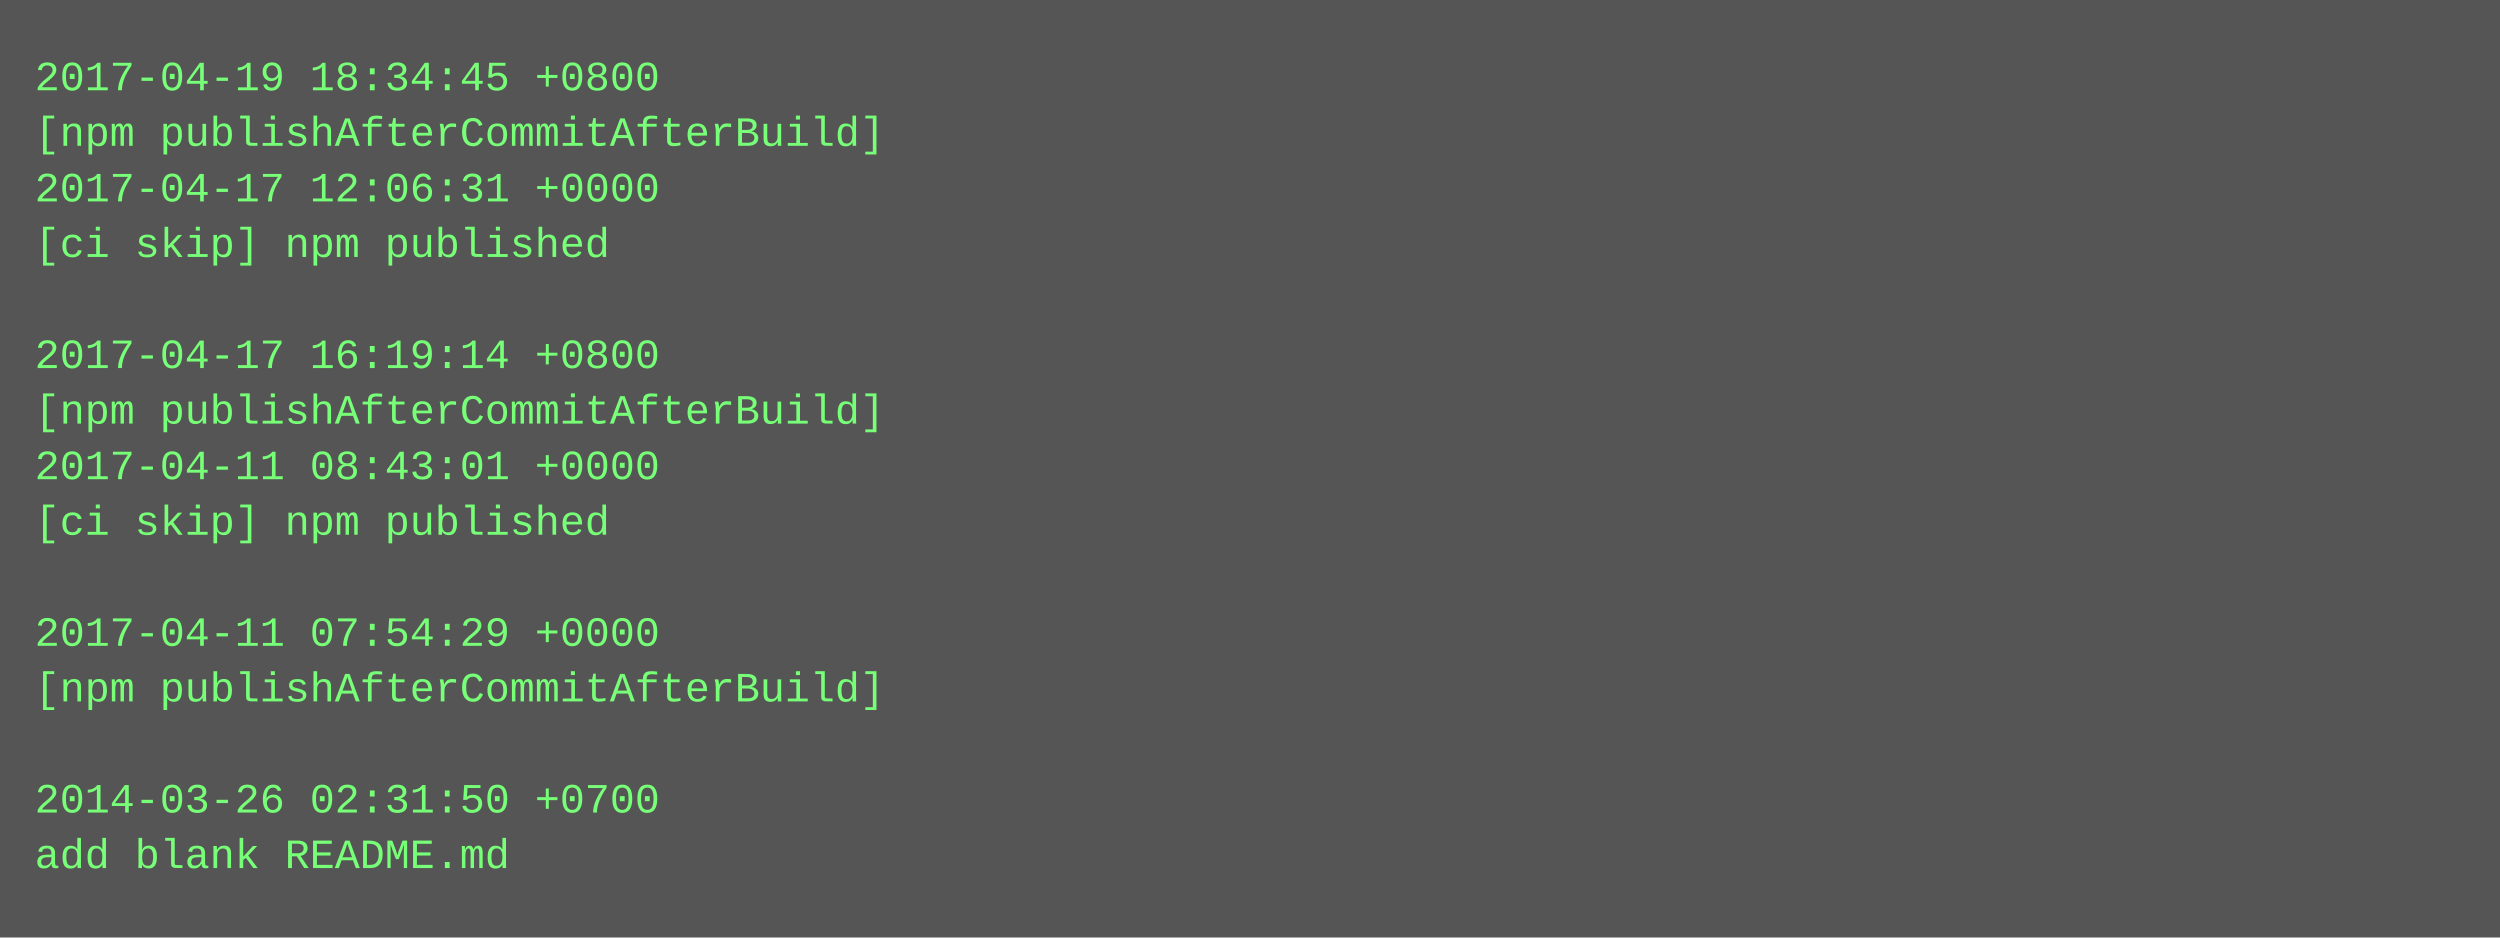
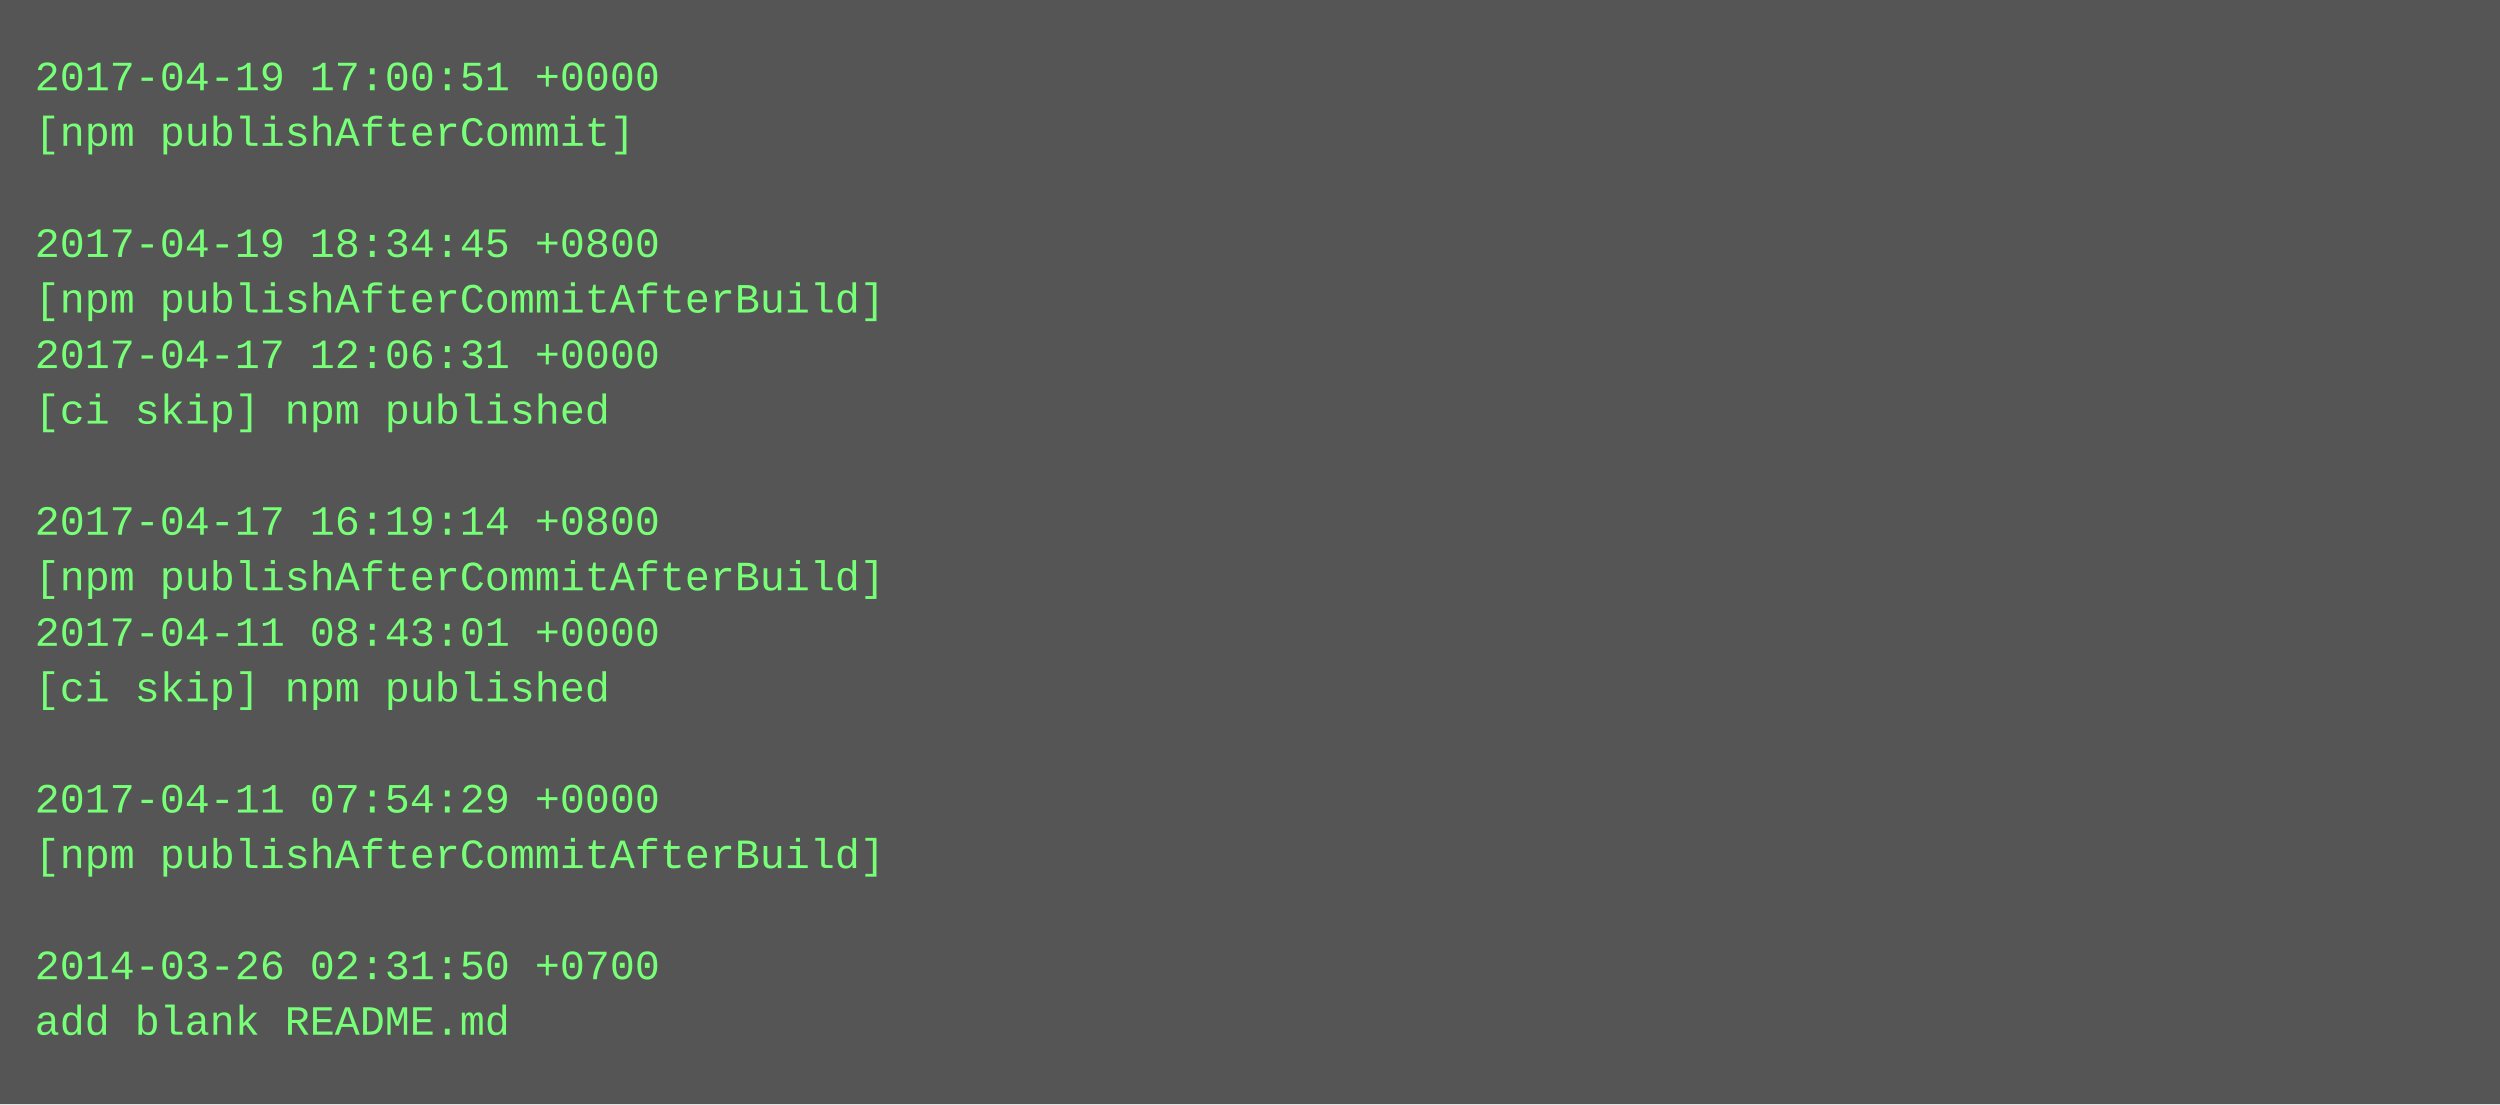
- <svg xmlns="http://www.w3.org/2000/svg" height="270" width="720">
-   <rect height="270" fill="#555" width="720" />
+ <svg xmlns="http://www.w3.org/2000/svg" height="318" width="720">
+   <rect height="318" fill="#555" width="720" />
  <text fill="#7f7" font-family="Courier New" font-size="12" xml:space="preserve">
-     <tspan x="10" y="26">2017-04-19 18:34:45 +0800</tspan>
-     <tspan x="10" y="42">[npm publishAfterCommitAfterBuild]</tspan>
-     <tspan x="10" y="58">2017-04-17 12:06:31 +0000</tspan>
-     <tspan x="10" y="74">[ci skip] npm published</tspan>
-     <tspan x="10" y="90" />
-     <tspan x="10" y="106">2017-04-17 16:19:14 +0800</tspan>
-     <tspan x="10" y="122">[npm publishAfterCommitAfterBuild]</tspan>
-     <tspan x="10" y="138">2017-04-11 08:43:01 +0000</tspan>
-     <tspan x="10" y="154">[ci skip] npm published</tspan>
-     <tspan x="10" y="170" />
-     <tspan x="10" y="186">2017-04-11 07:54:29 +0000</tspan>
-     <tspan x="10" y="202">[npm publishAfterCommitAfterBuild]</tspan>
+     <tspan x="10" y="26">2017-04-19 17:00:51 +0000</tspan>
+     <tspan x="10" y="42">[npm publishAfterCommit]</tspan>
+     <tspan x="10" y="58" />
+     <tspan x="10" y="74">2017-04-19 18:34:45 +0800</tspan>
+     <tspan x="10" y="90">[npm publishAfterCommitAfterBuild]</tspan>
+     <tspan x="10" y="106">2017-04-17 12:06:31 +0000</tspan>
+     <tspan x="10" y="122">[ci skip] npm published</tspan>
+     <tspan x="10" y="138" />
+     <tspan x="10" y="154">2017-04-17 16:19:14 +0800</tspan>
+     <tspan x="10" y="170">[npm publishAfterCommitAfterBuild]</tspan>
+     <tspan x="10" y="186">2017-04-11 08:43:01 +0000</tspan>
+     <tspan x="10" y="202">[ci skip] npm published</tspan>
    <tspan x="10" y="218" />
-     <tspan x="10" y="234">2014-03-26 02:31:50 +0700</tspan>
-     <tspan x="10" y="250">add blank README.md</tspan>
+     <tspan x="10" y="234">2017-04-11 07:54:29 +0000</tspan>
+     <tspan x="10" y="250">[npm publishAfterCommitAfterBuild]</tspan>
+     <tspan x="10" y="266" />
+     <tspan x="10" y="282">2014-03-26 02:31:50 +0700</tspan>
+     <tspan x="10" y="298">add blank README.md</tspan>
  </text>
</svg>
